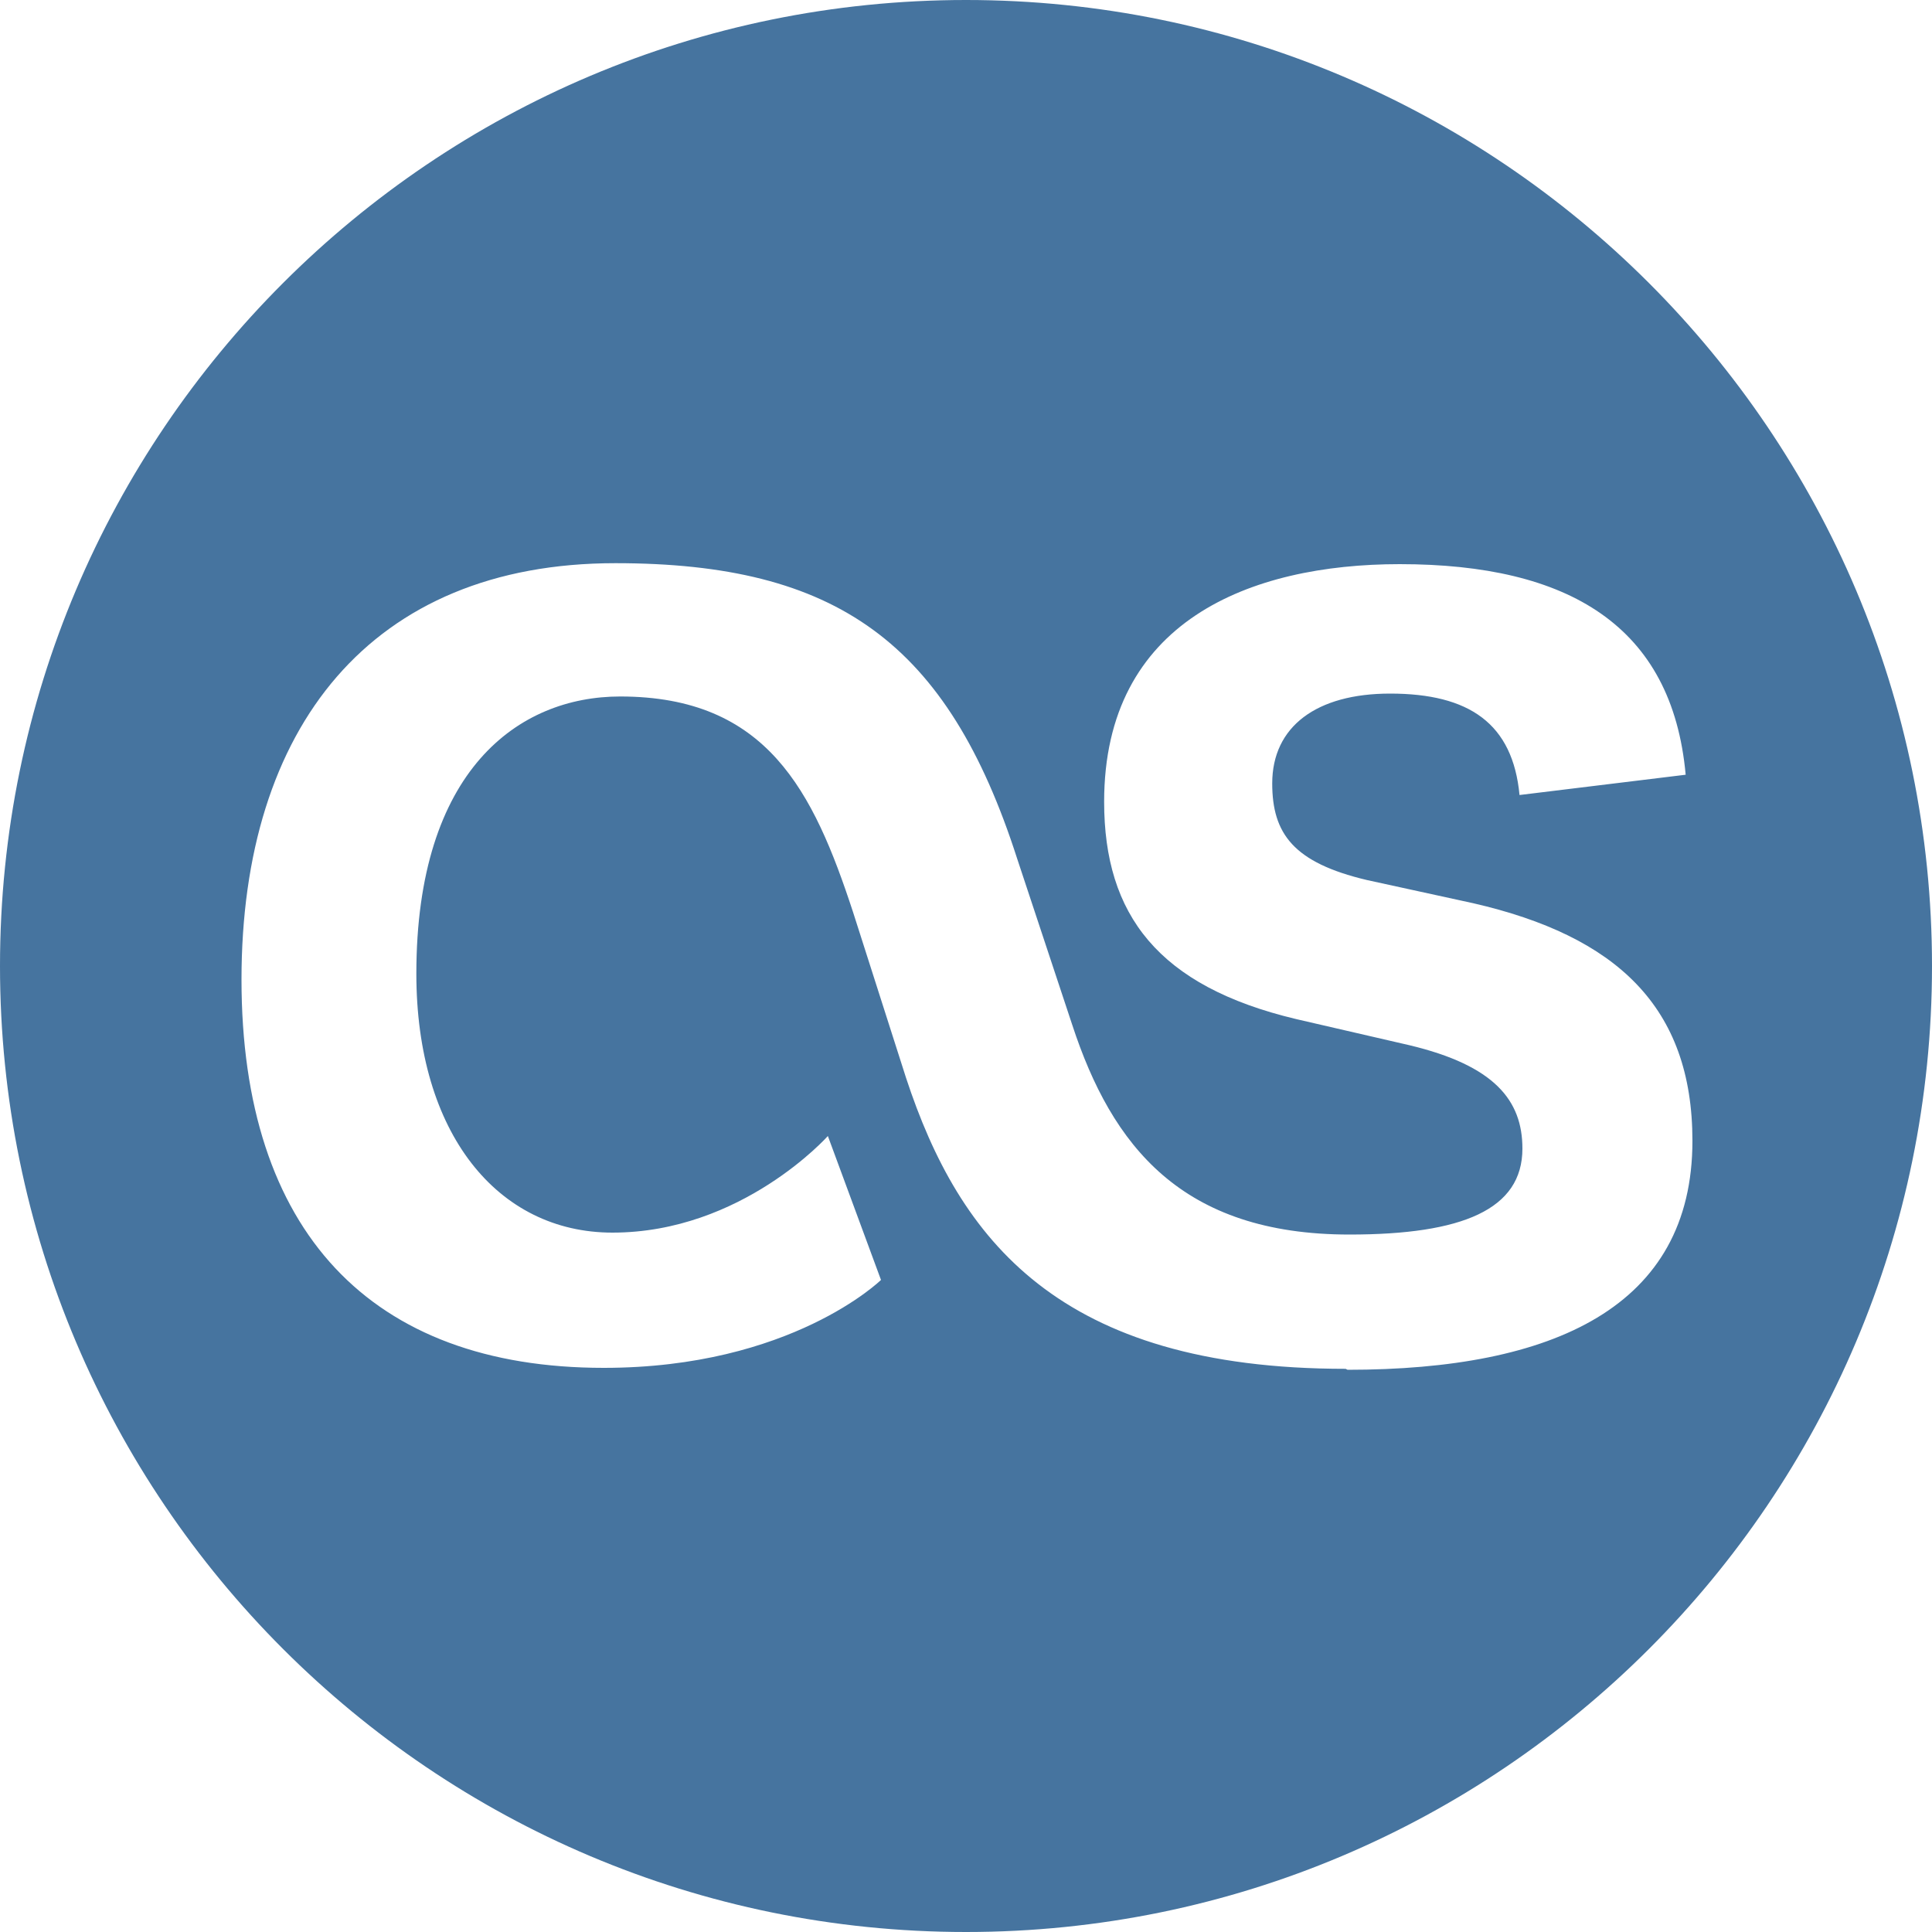
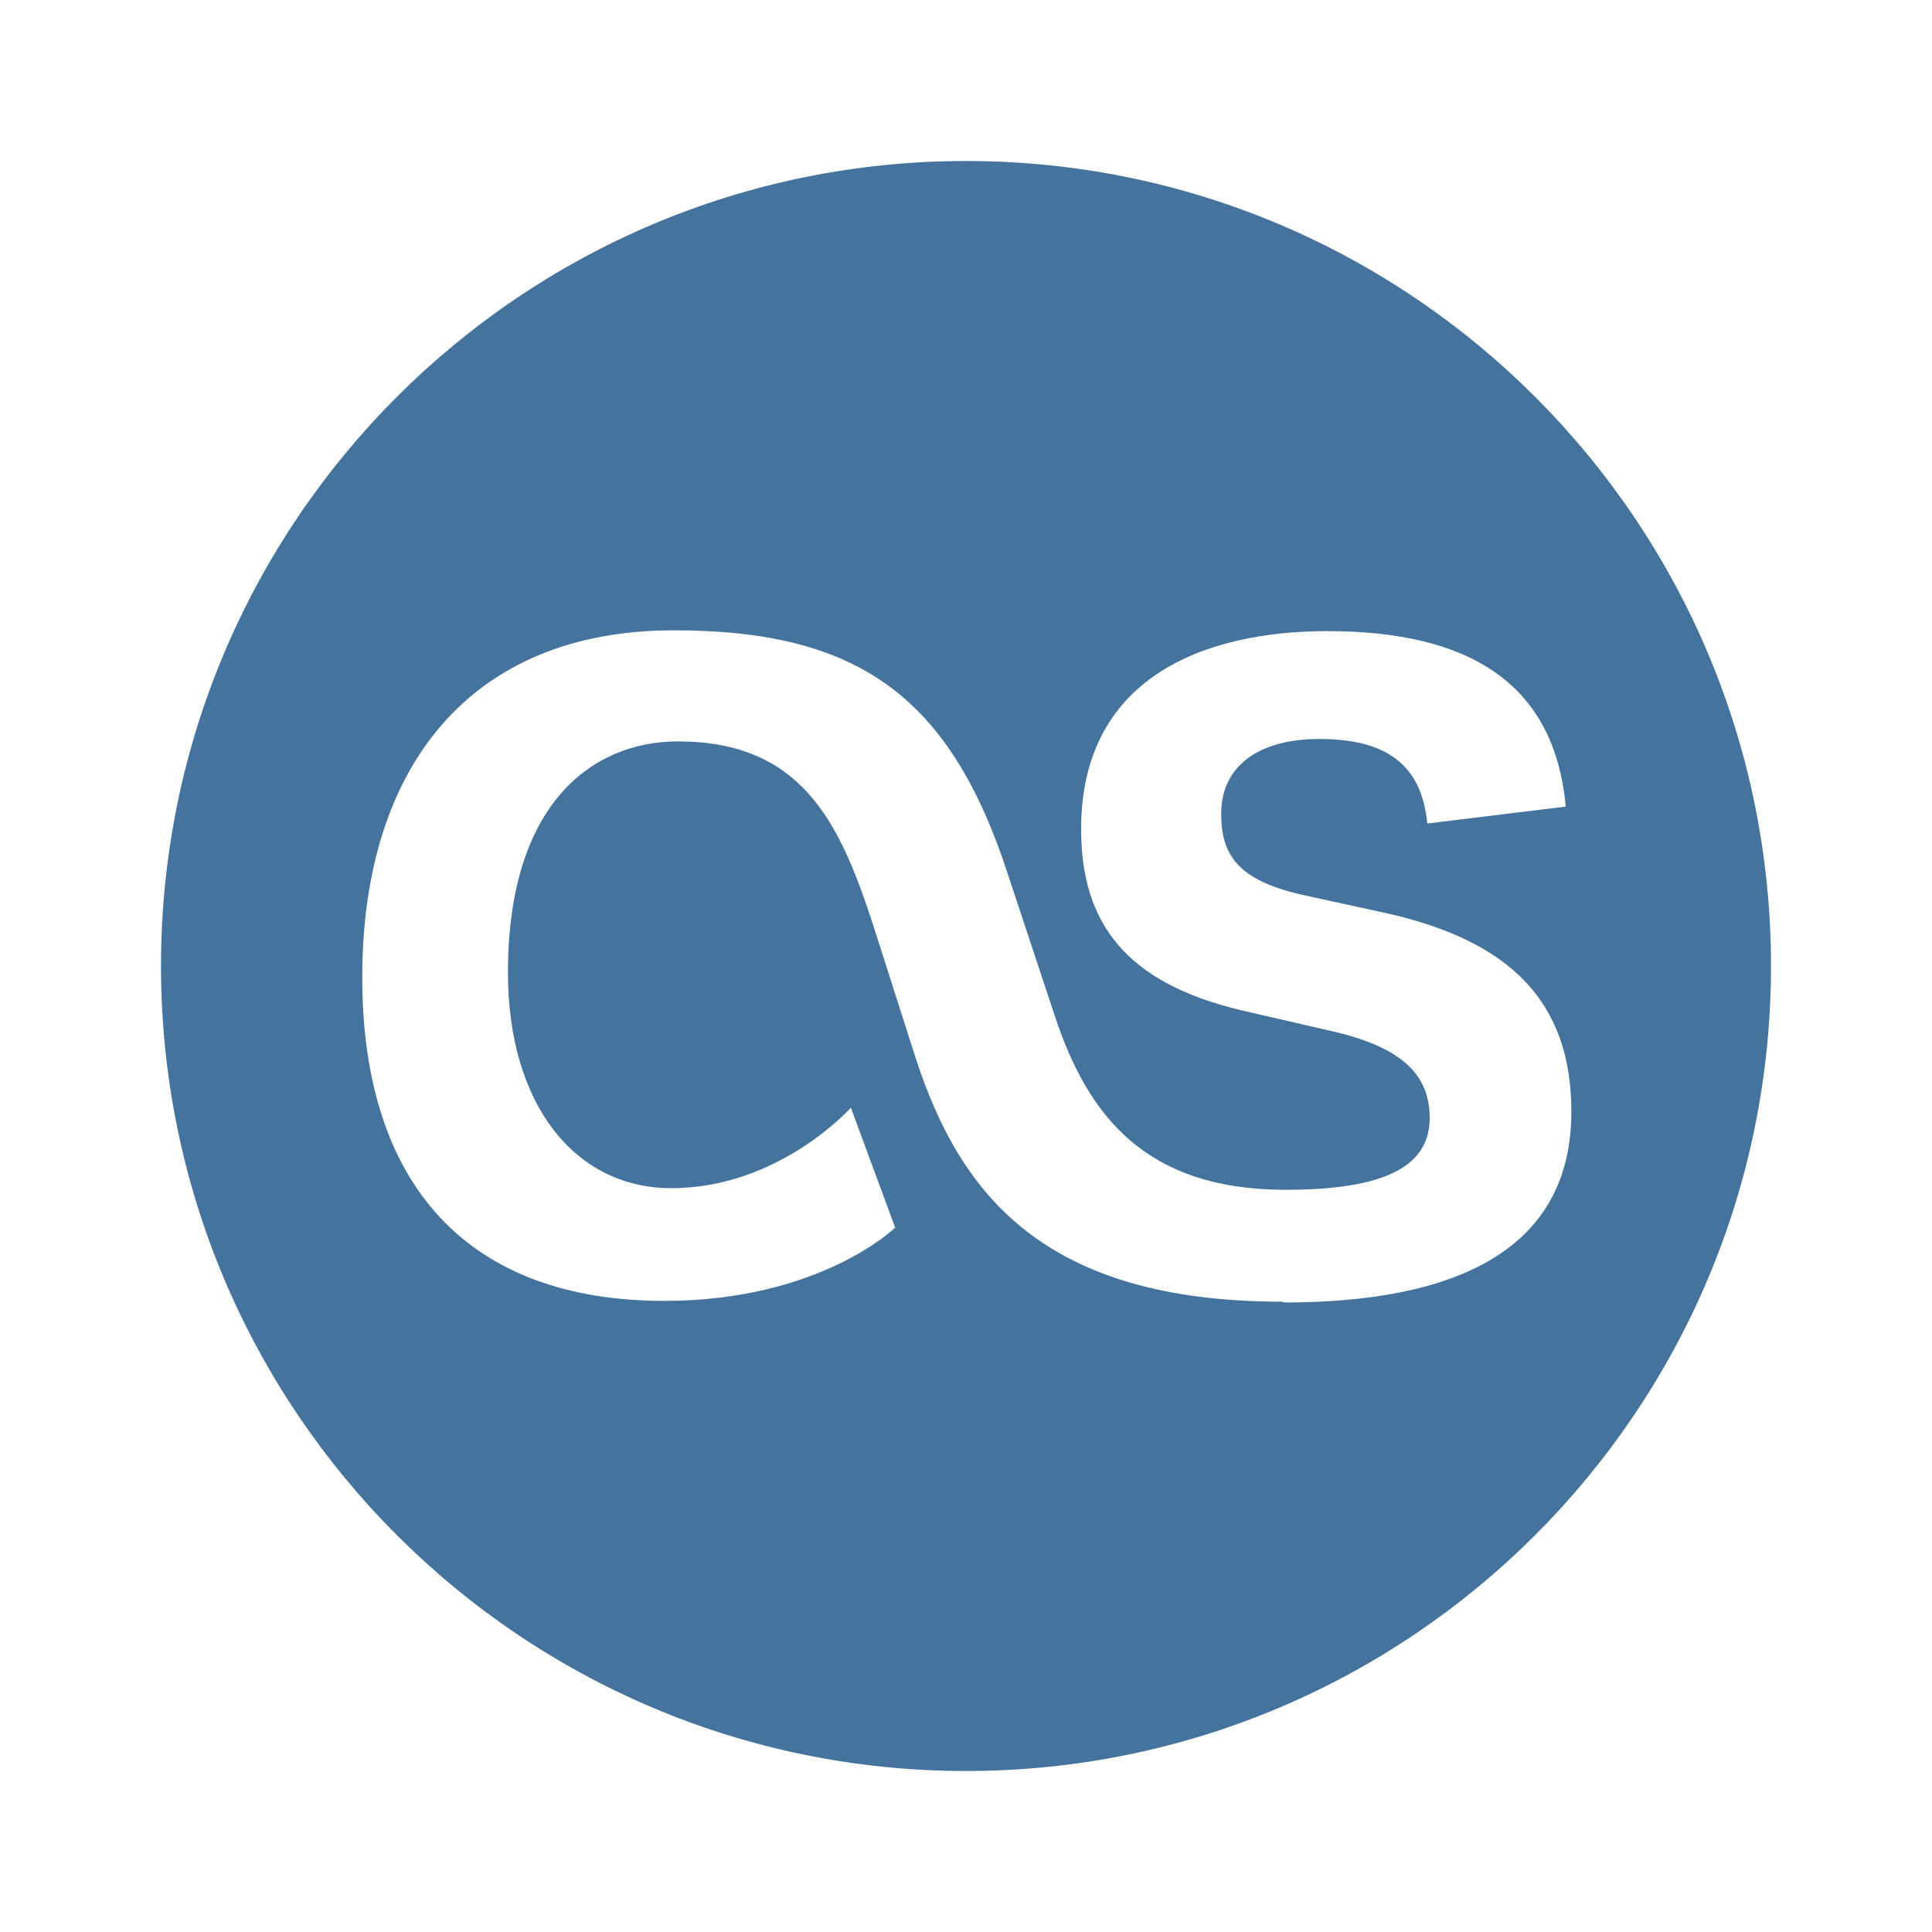
- <svg xmlns="http://www.w3.org/2000/svg" width="24" height="24" id="a" data-name="Layer 1" viewBox="0 0 20 20">
-   <path style="fill: #46749f;" d="M10,0C4.48,0,0,4.48,0,10s4.48,10,10,10,10-4.48,10-10S15.52,0,10,0ZM13.93,14.17c-2.97,0-4-1.34-4.55-3.01l-.55-1.72c-.41-1.25-.89-2.23-2.41-2.23-1.05,0-2.11.76-2.11,2.87,0,1.65.84,2.68,2.03,2.68,1.34,0,2.23-1,2.23-1l.55,1.49s-.93.91-2.87.91c-2.41,0-3.75-1.41-3.75-4.02s1.34-4.31,3.87-4.31c2.29,0,3.44.82,4.16,3.06l.57,1.72c.41,1.25,1.13,2.17,2.87,2.17,1.17,0,1.79-.26,1.79-.89,0-.5-.29-.86-1.17-1.07l-1.17-.27c-1.43-.34-1.99-1.08-1.99-2.25,0-1.87,1.51-2.46,3.06-2.46,1.75,0,2.82.64,2.96,2.18l-1.72.21c-.07-.74-.52-1.05-1.34-1.05-.76,0-1.22.34-1.22.93,0,.52.22.82.98,1l1.1.24c1.48.34,2.27,1.07,2.27,2.46,0,1.72-1.44,2.37-3.57,2.37Z" />
+ <svg xmlns="http://www.w3.org/2000/svg" viewBox="0 0 24 24">
+   <path fill="#44739e" d="M12 2C6.48 2 2 6.48 2 12s4.48 10 10 10 10-4.48 10-10S17.52 2 12 2m3.93 14.17c-2.97 0-4-1.34-4.55-3.01l-.55-1.72c-.41-1.25-.89-2.23-2.41-2.23-1.05 0-2.11.76-2.11 2.87 0 1.65.84 2.68 2.03 2.68 1.34 0 2.23-1 2.23-1l.55 1.49s-.93.91-2.87.91c-2.41 0-3.75-1.41-3.75-4.02s1.34-4.31 3.87-4.31c2.29 0 3.44.82 4.16 3.06l.57 1.72c.41 1.25 1.13 2.17 2.87 2.17 1.17 0 1.79-.26 1.79-.89 0-.5-.29-.86-1.17-1.07l-1.17-.27c-1.43-.34-1.99-1.08-1.99-2.25 0-1.87 1.51-2.46 3.06-2.46 1.75 0 2.82.64 2.96 2.18l-1.72.21c-.07-.74-.52-1.05-1.34-1.05-.76 0-1.22.34-1.22.93 0 .52.22.82.98 1l1.1.24c1.48.34 2.27 1.07 2.27 2.46 0 1.72-1.44 2.37-3.57 2.37Z" />
</svg>
